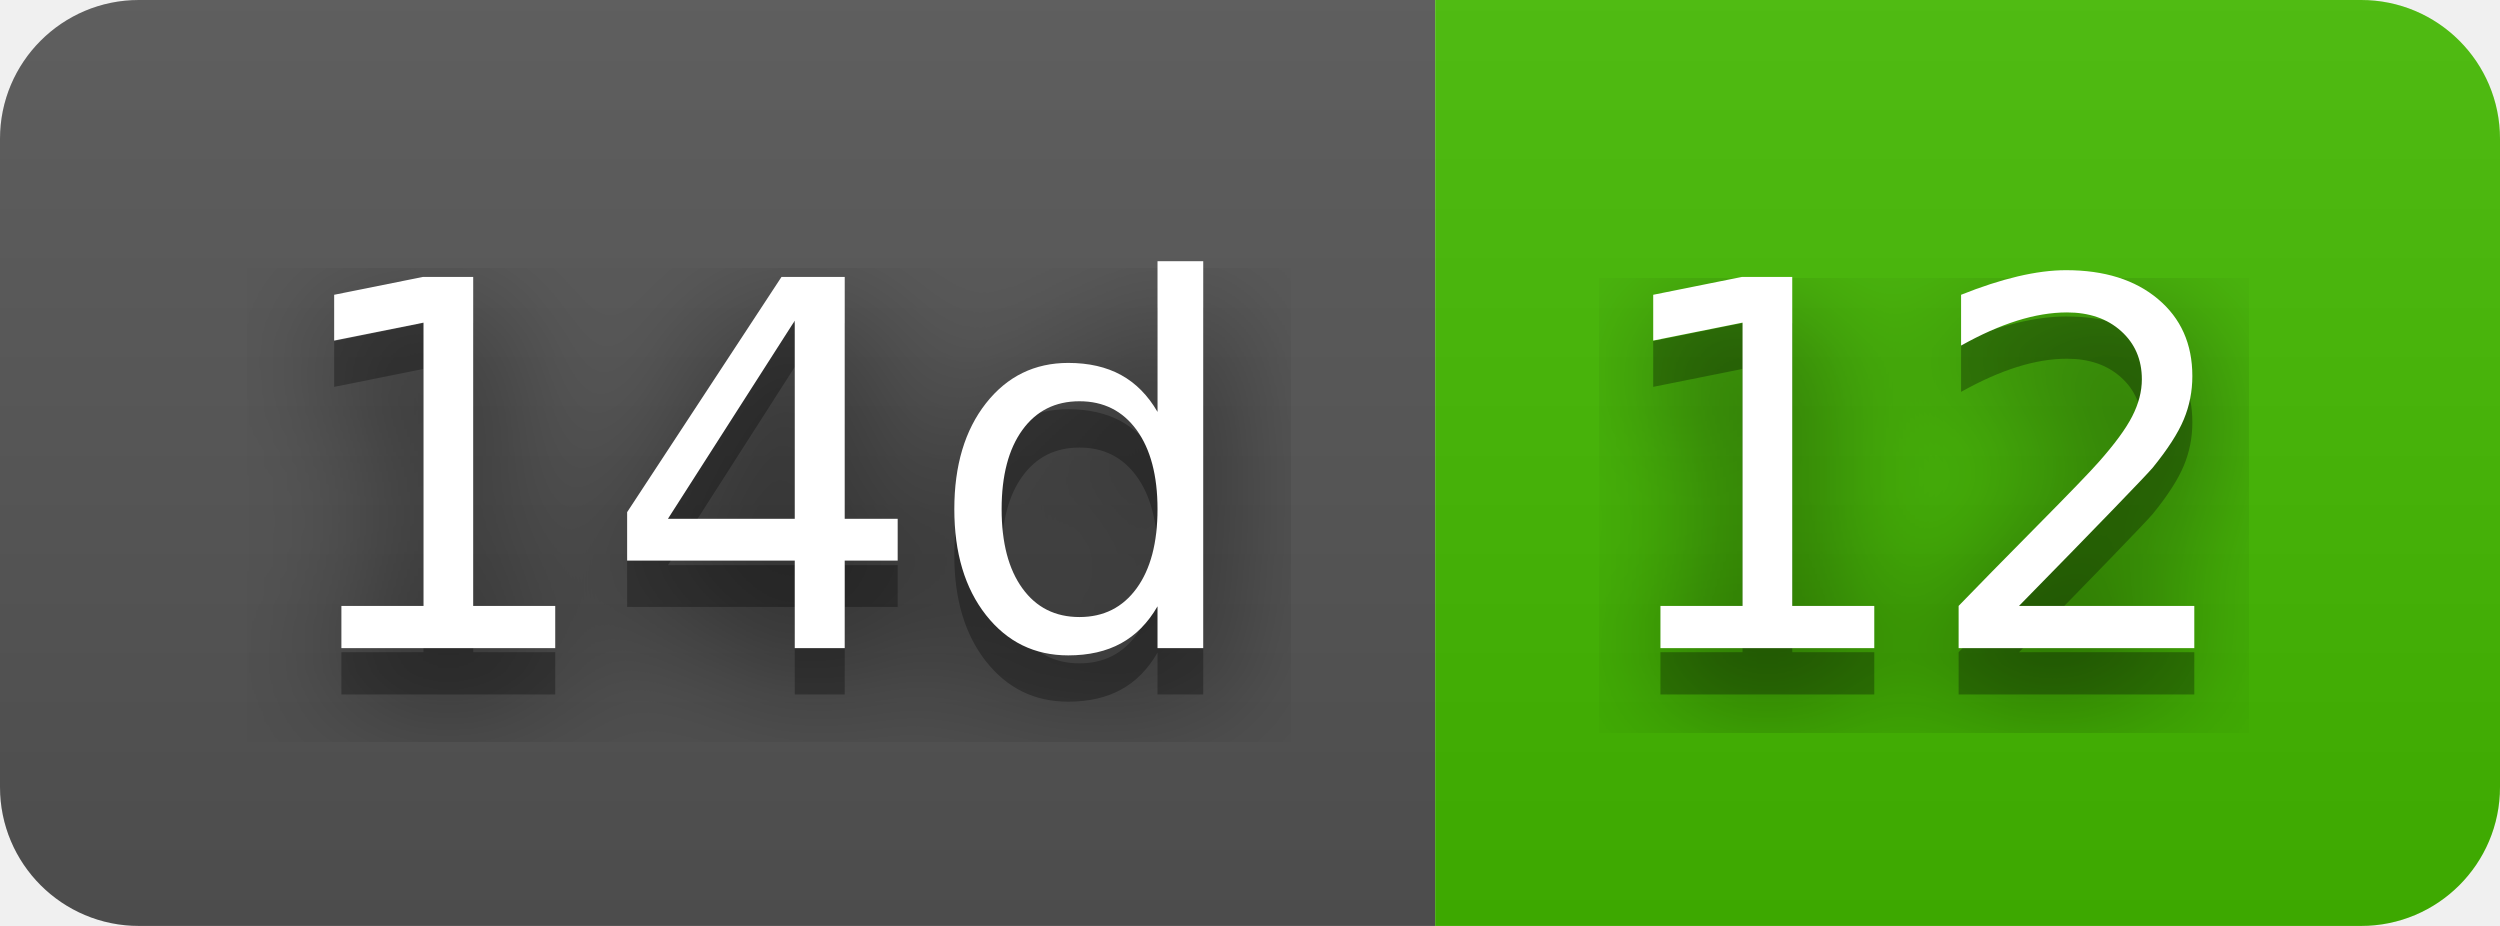
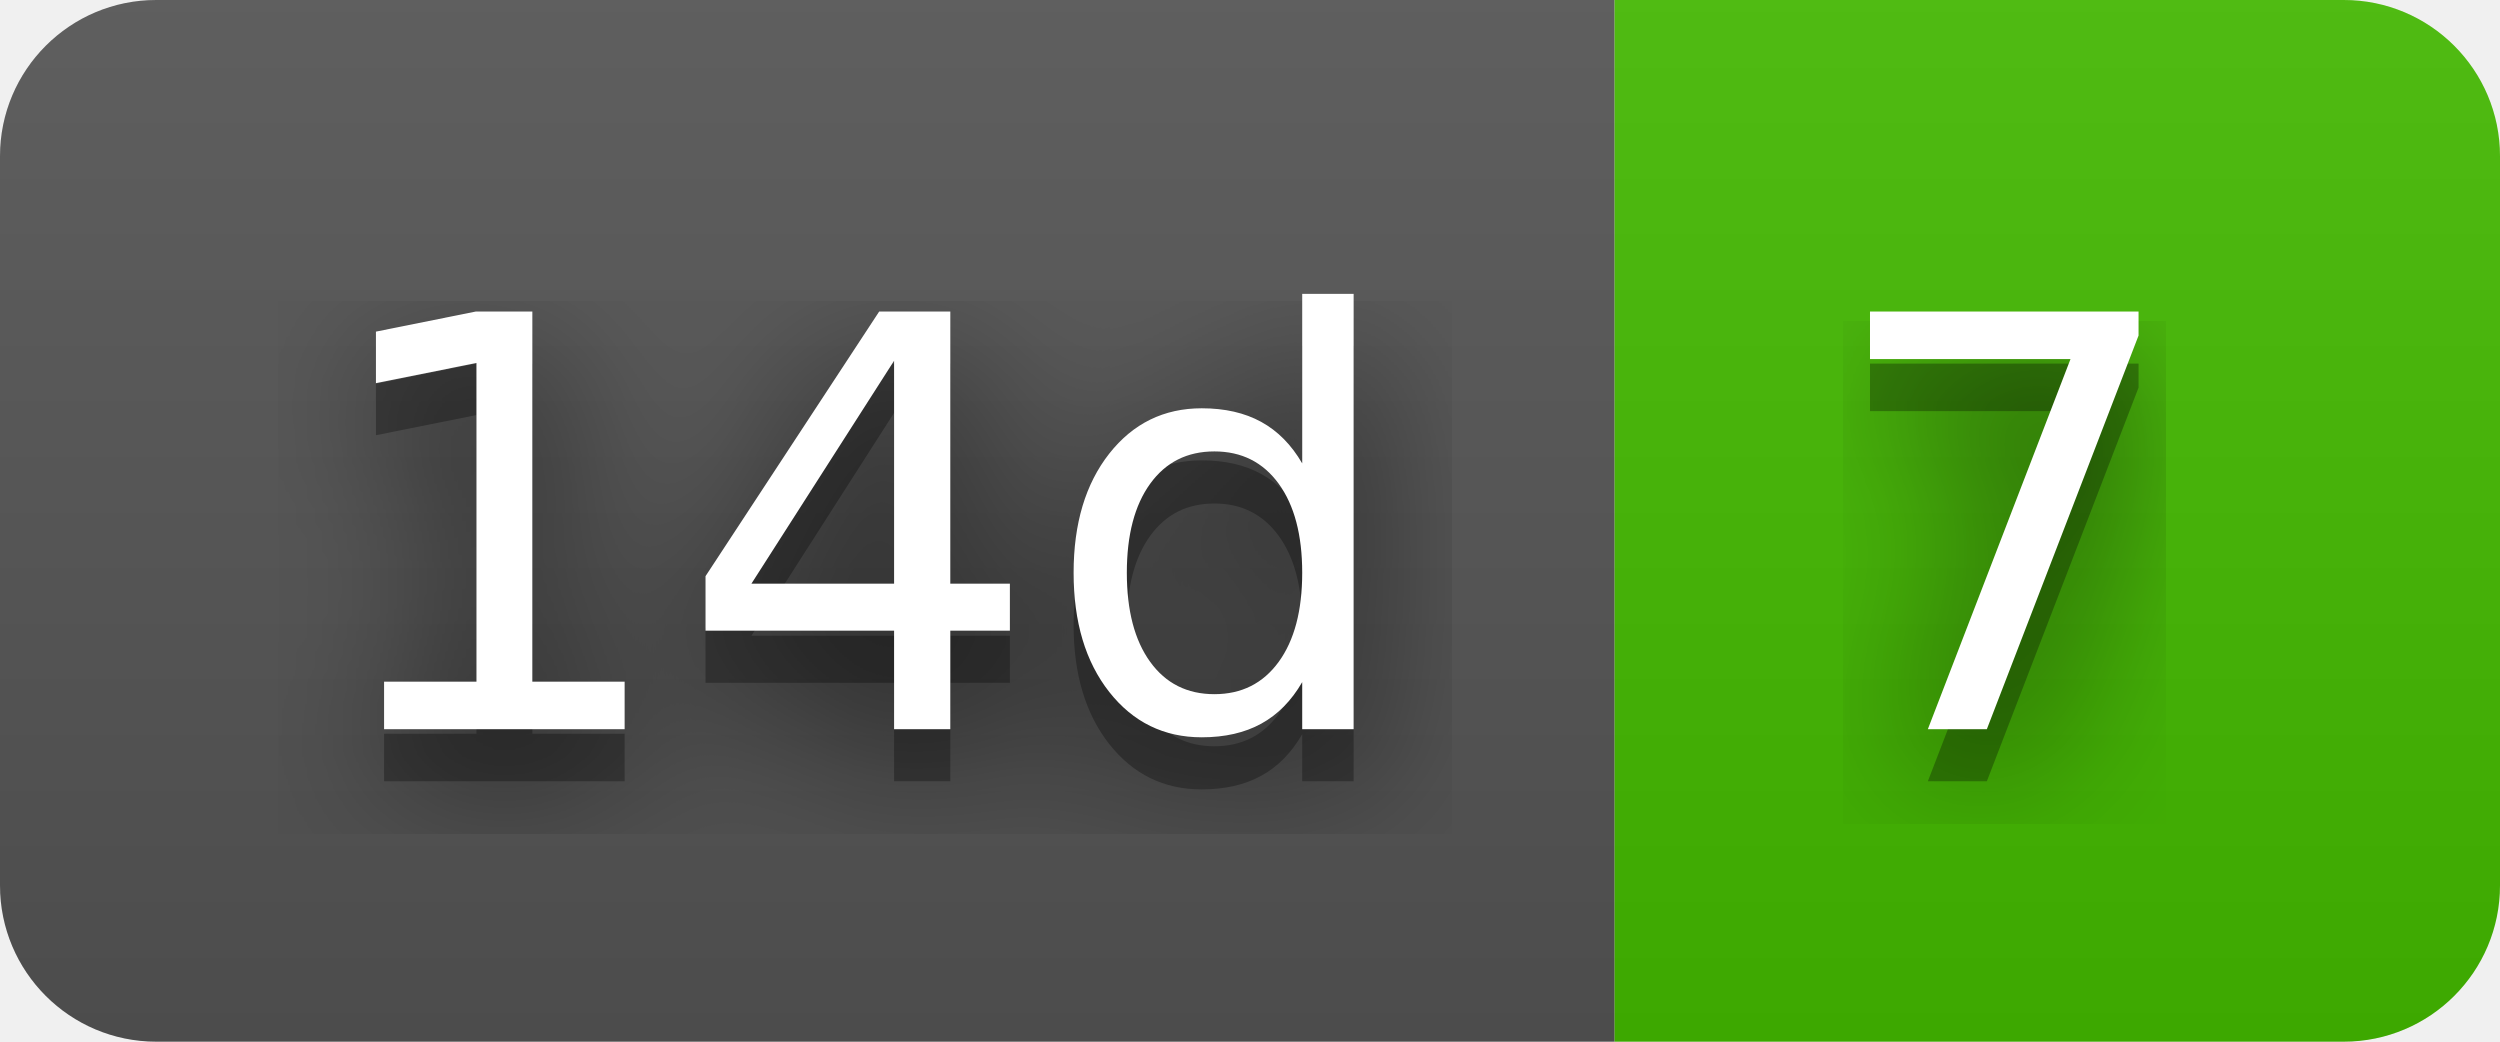
- <svg xmlns="http://www.w3.org/2000/svg" width="54" height="20" role="img" aria-label="14d: 12">
+ <svg xmlns="http://www.w3.org/2000/svg" width="48" height="20" role="img" aria-label="14d: 7">
  <filter id="blur">
    <feGaussianBlur stdDeviation="16" />
  </filter>
  <linearGradient id="s" x2="0" y2="100%">
    <stop offset="0" stop-color="#bbb" stop-opacity=".1" />
    <stop offset="1" stop-opacity=".1" />
  </linearGradient>
  <clipPath id="r">
-     <rect width="54" height="20" rx="3" />
+     <rect width="48" height="20" rx="3" />
  </clipPath>
  <g clip-path="url(#r)">
    <rect width="31" height="20" fill="#555" />
-     <rect x="31" width="23" height="20" fill="#4b0" />
-     <rect width="54" height="20" fill="url(#s)" />
+     <rect x="31" width="17" height="20" fill="#4b0" />
+     <rect width="48" height="20" fill="url(#s)" />
  </g>
  <g fill="#fff" text-anchor="middle" font-family="Verdana,Geneva,DejaVu Sans,sans-serif" text-rendering="geometricPrecision" font-size="110">
    <g transform="scale(.1)">
      <g aria-hidden="true" fill="#010101">
        <text x="165" y="150" fill-opacity=".8" filter="url(#blur)" textLength="210">14d</text>
        <text x="165" y="150" fill-opacity=".3" textLength="210">14d</text>
      </g>
      <text x="165" y="140" textLength="210">14d</text>
    </g>
    <g transform="scale(.1)">
      <g aria-hidden="true" fill="#010101">
-         <text x="415" y="150" fill-opacity=".8" filter="url(#blur)" textLength="130">12</text>
-         <text x="415" y="150" fill-opacity=".3" textLength="130">12</text>
+         <text x="385" y="150" fill-opacity=".8" filter="url(#blur)" textLength="70">7</text>
+         <text x="385" y="150" fill-opacity=".3" textLength="70">7</text>
      </g>
-       <text x="415" y="140" textLength="130">12</text>
+       <text x="385" y="140" textLength="70">7</text>
    </g>
  </g>
</svg>
